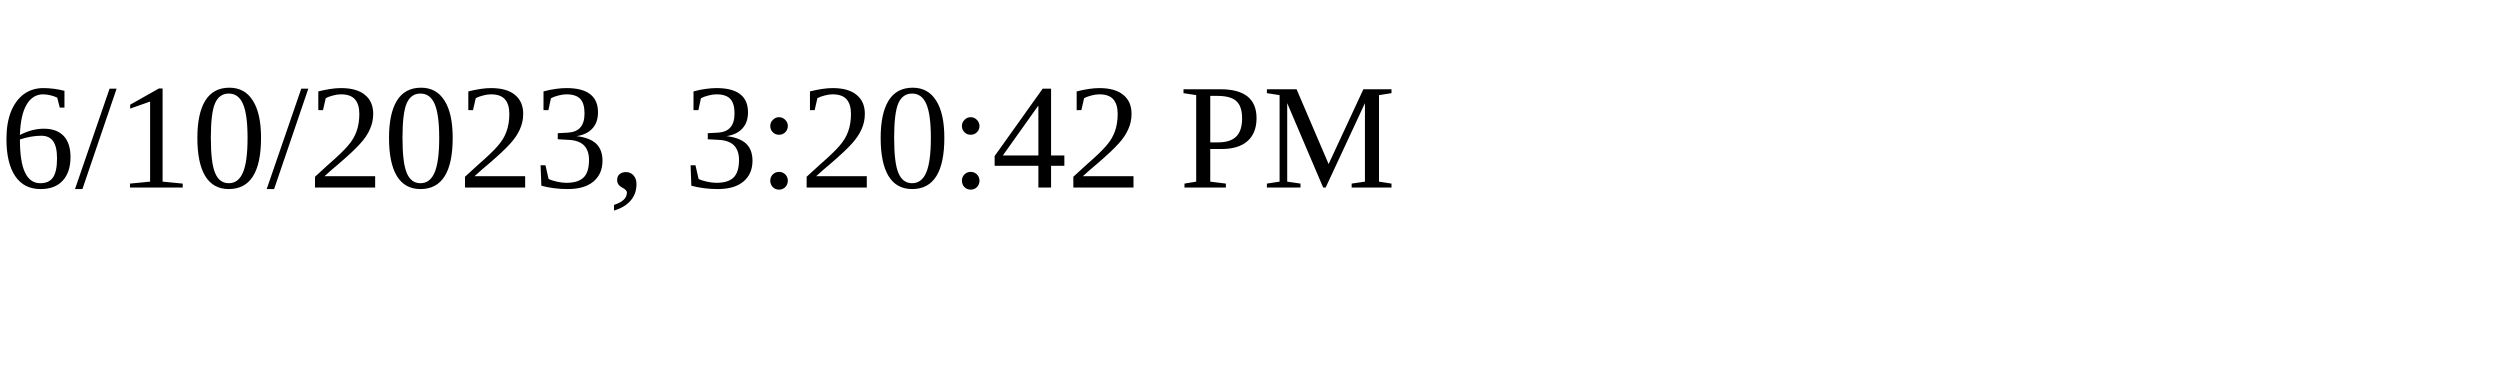
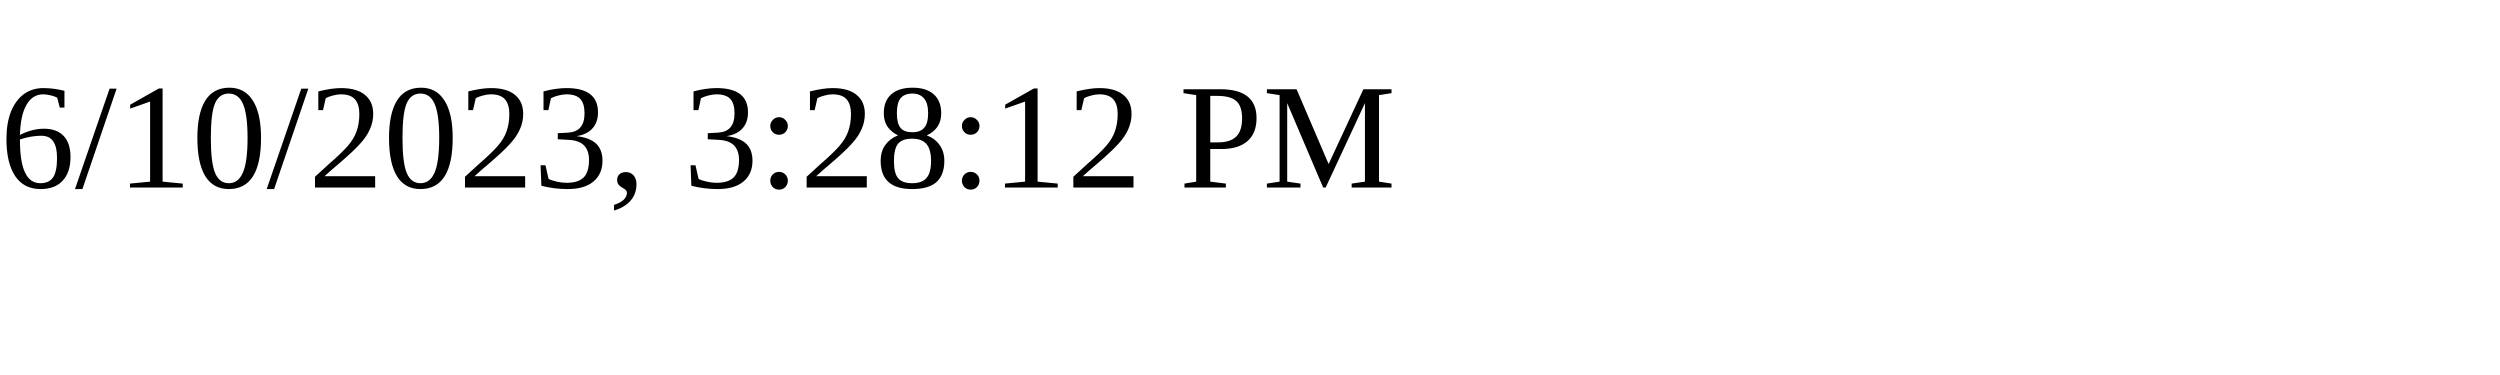
<svg xmlns="http://www.w3.org/2000/svg" height="30" width="200">
-   <text x="0" y="15">6/10/2023, 3:20:42 PM</text>
+   <text x="0" y="15">6/10/2023, 3:28:12 PM</text>
</svg>
